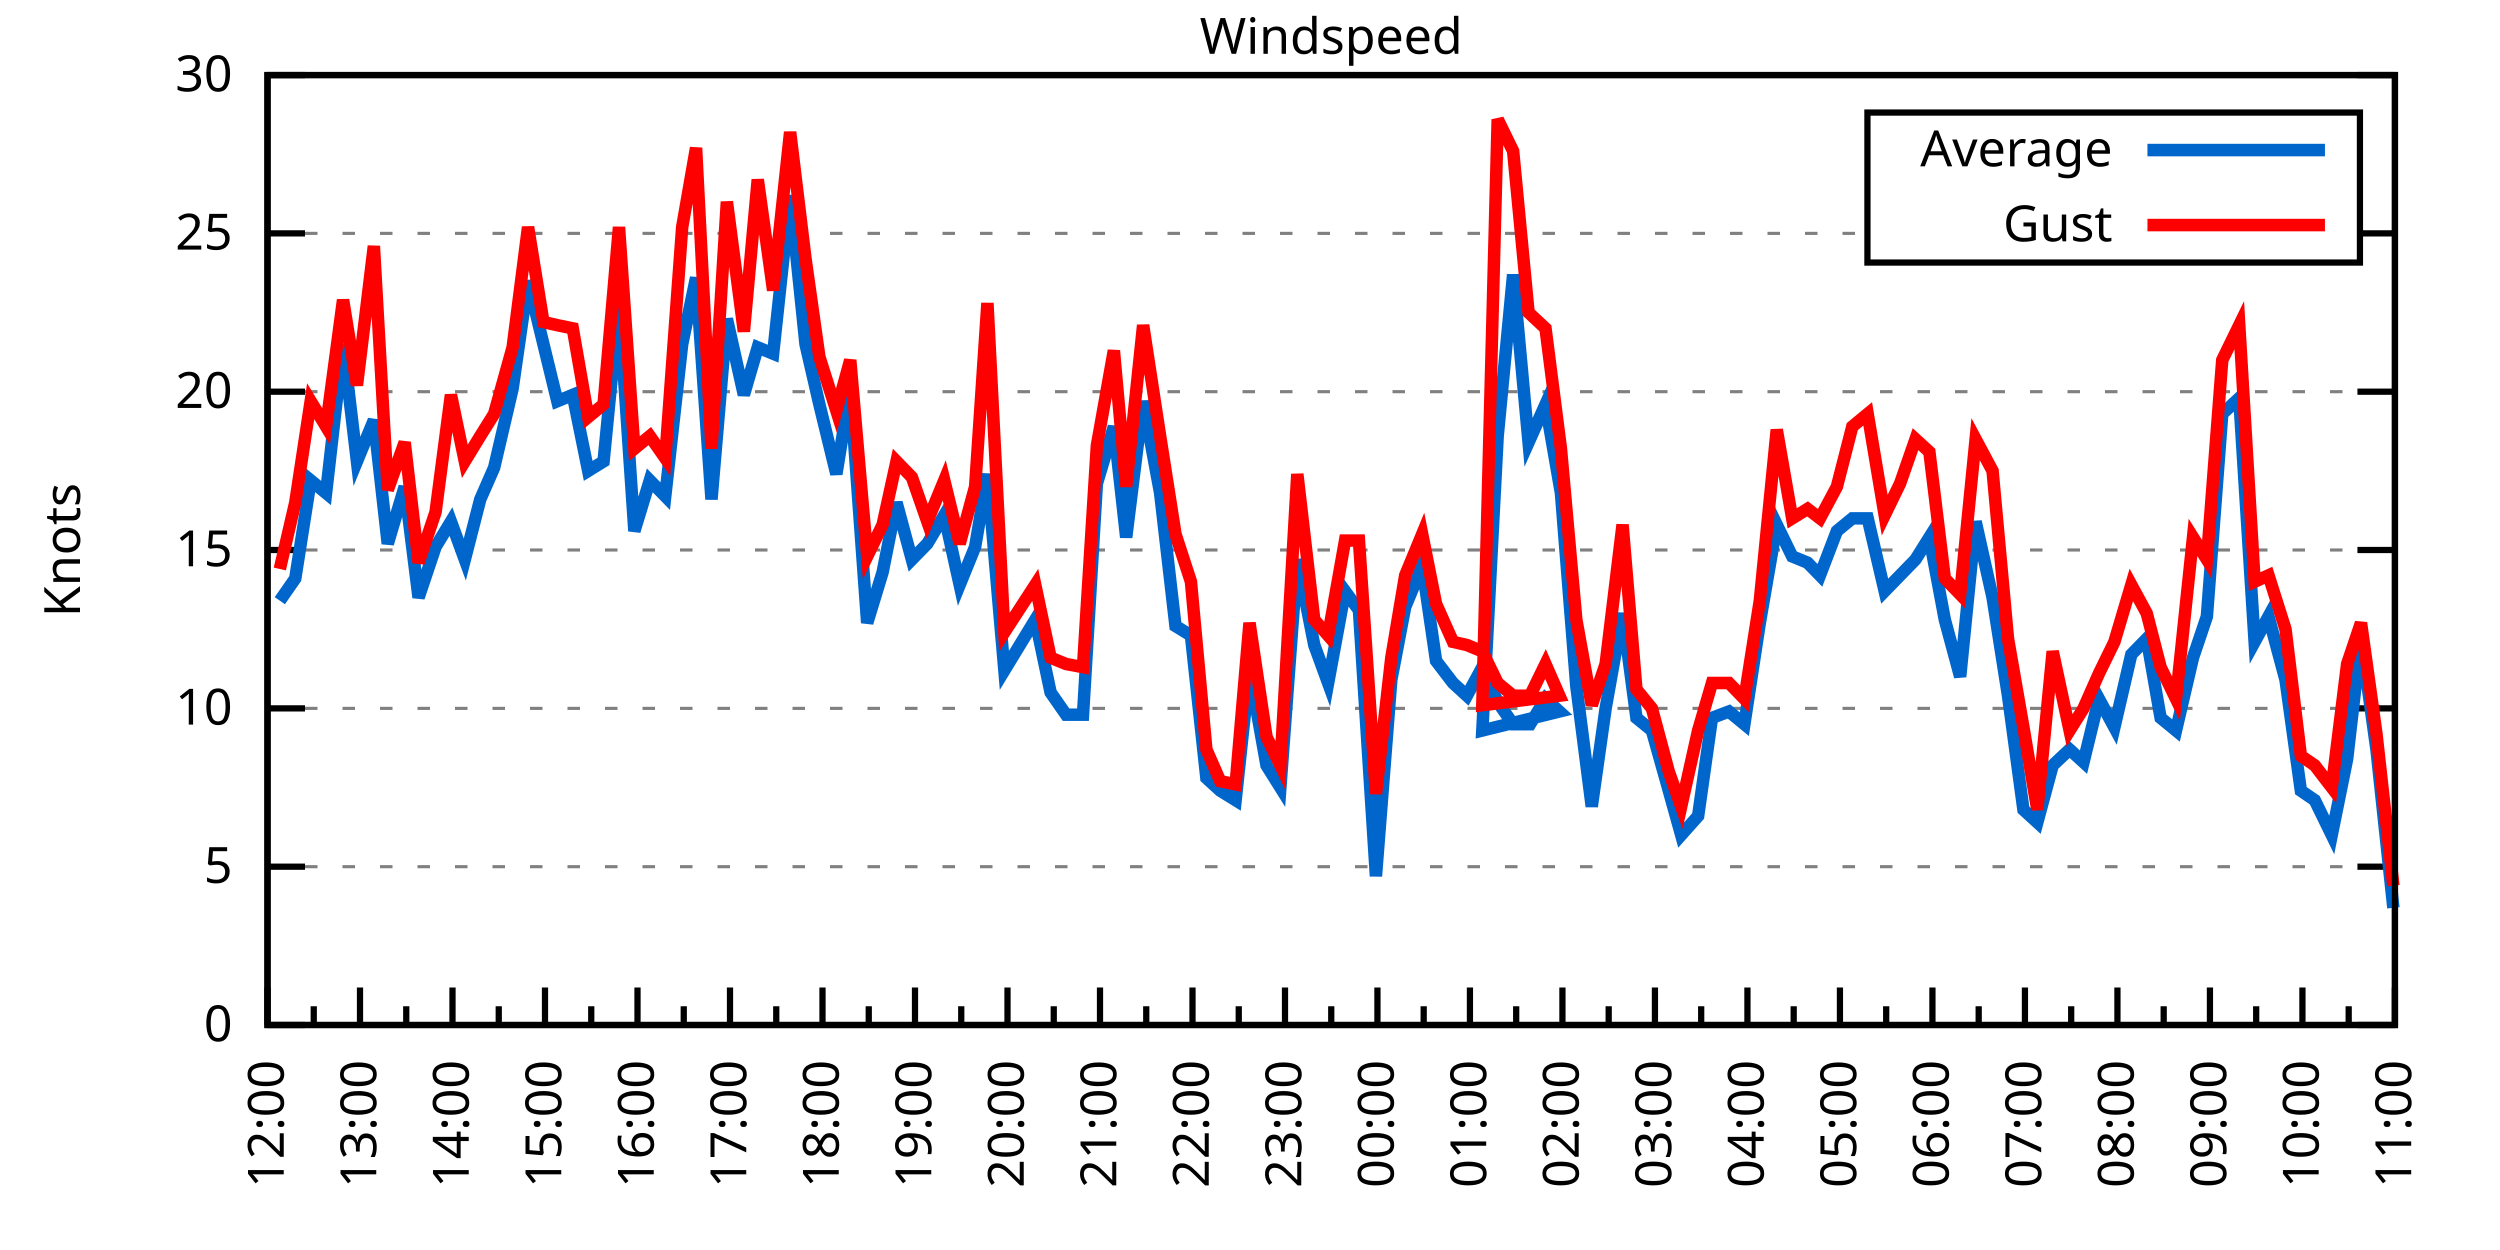
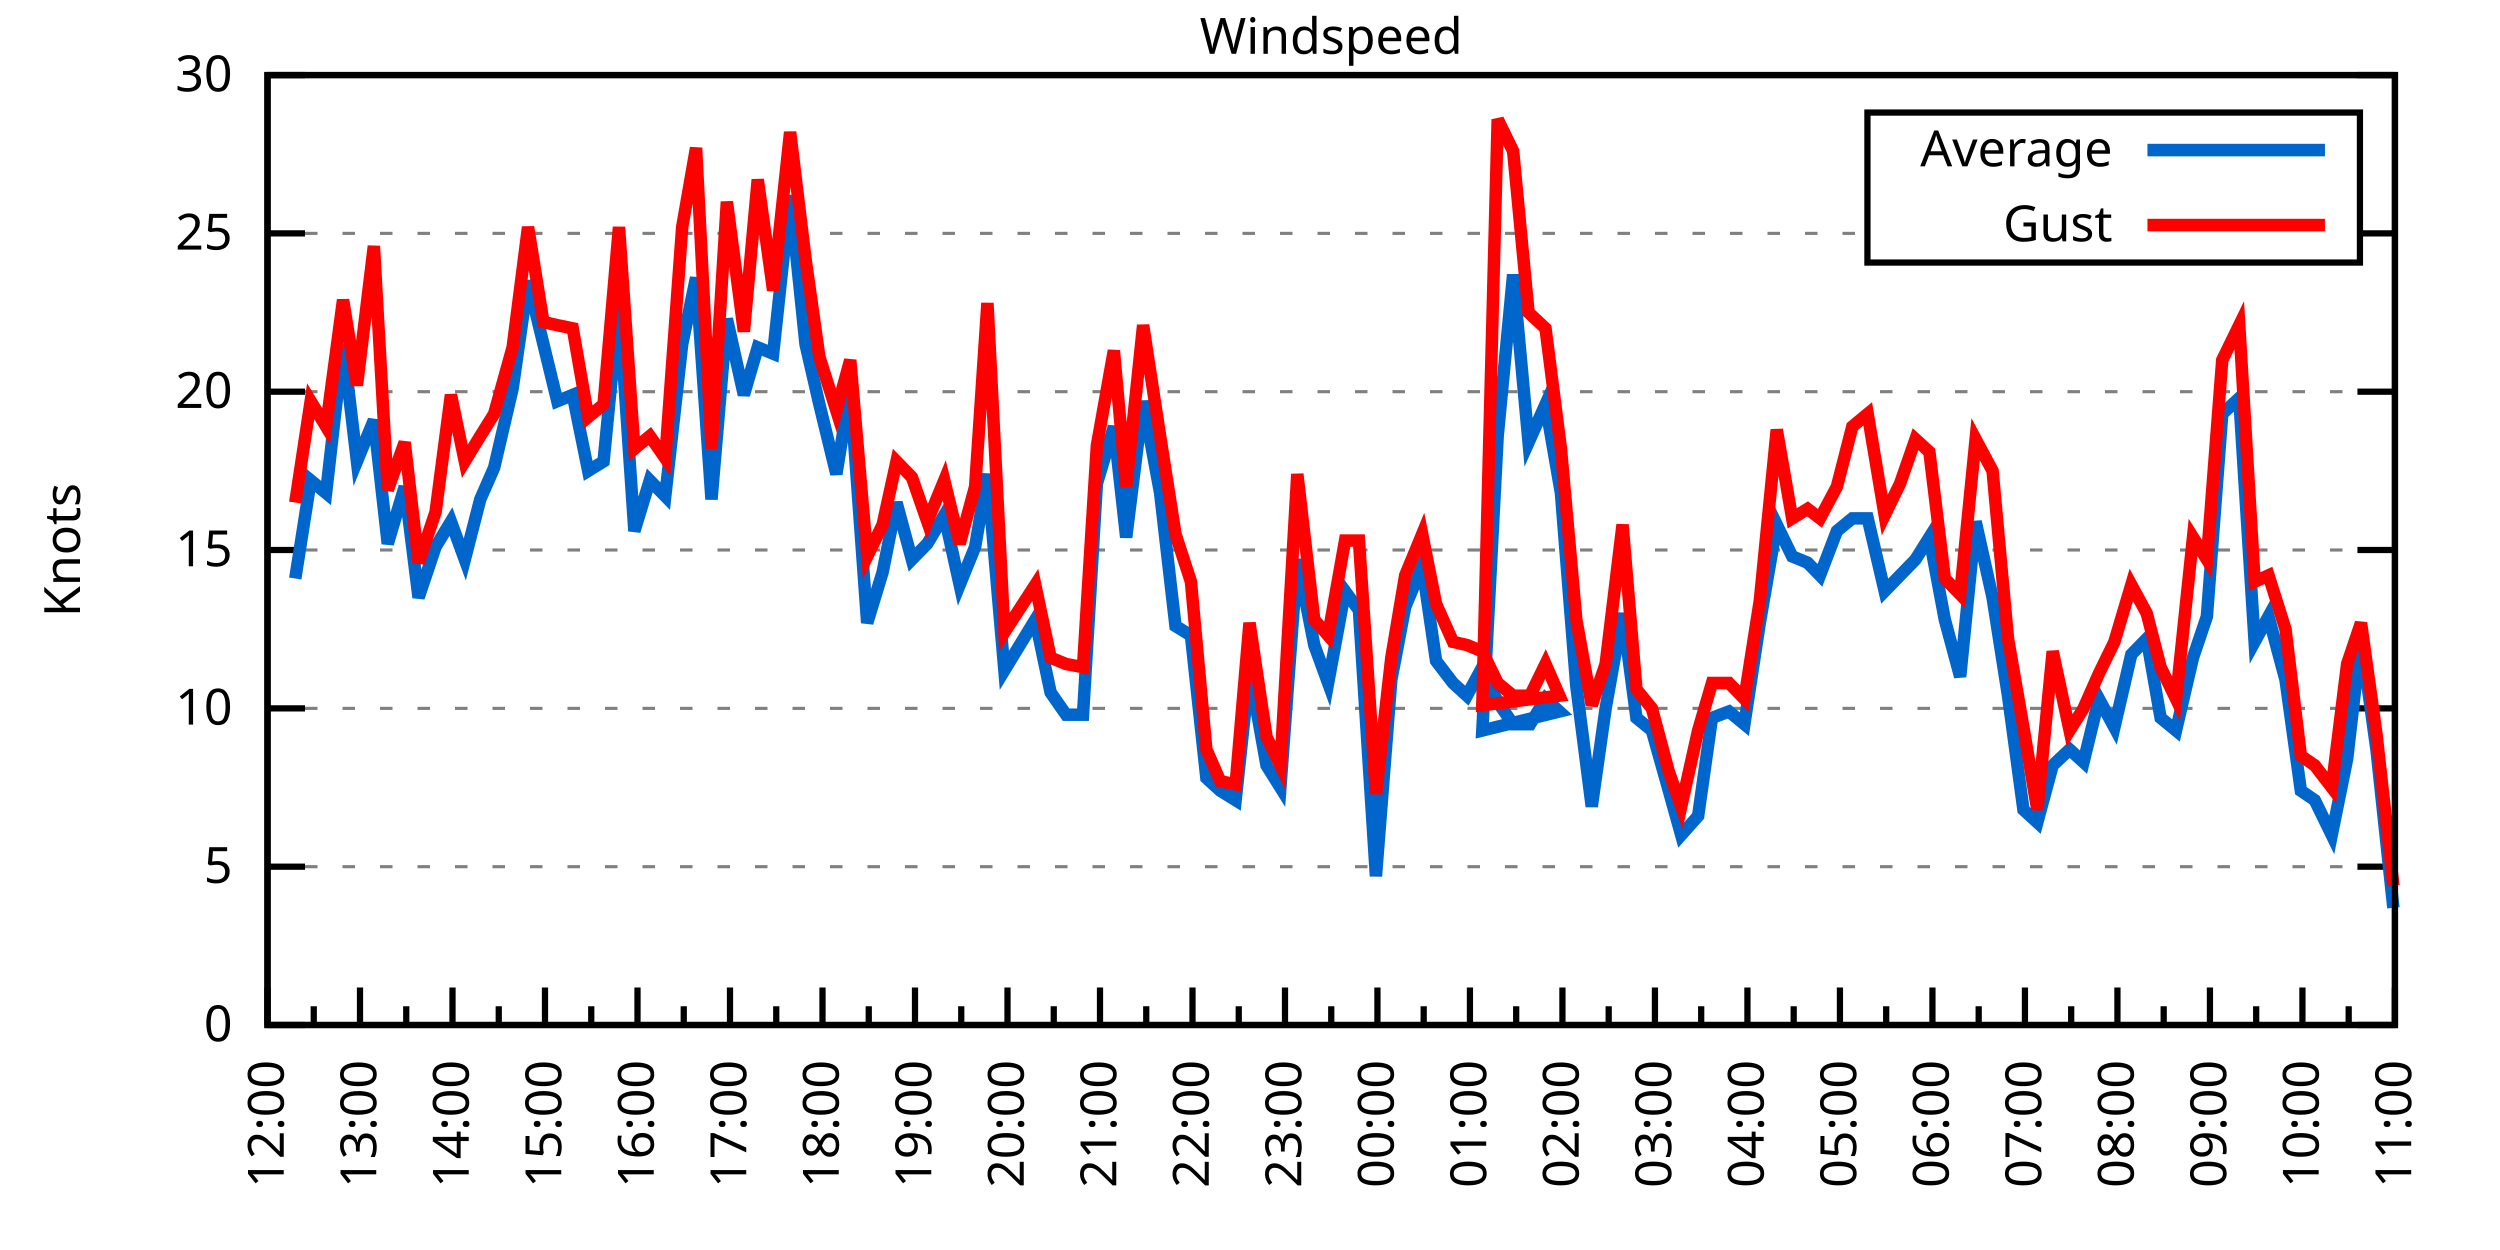
<svg xmlns="http://www.w3.org/2000/svg" xmlns:xlink="http://www.w3.org/1999/xlink" width="400" height="200" viewBox="0 0 400 200">
  <g id="gnuplot_canvas">
    <rect x="0" y="0" width="400" height="200" fill="none" />
    <defs>
      <circle id="gpDot" r="0.5" stroke-width="0.5" stroke="currentColor" />
      <path id="gpPt0" stroke-width="0.333" stroke="currentColor" d="M-1,0 h2 M0,-1 v2" />
      <path id="gpPt1" stroke-width="0.333" stroke="currentColor" d="M-1,-1 L1,1 M1,-1 L-1,1" />
      <path id="gpPt2" stroke-width="0.333" stroke="currentColor" d="M-1,0 L1,0 M0,-1 L0,1 M-1,-1 L1,1 M-1,1 L1,-1" />
      <rect id="gpPt3" stroke-width="0.333" stroke="currentColor" x="-1" y="-1" width="2" height="2" />
      <rect id="gpPt4" stroke-width="0.333" stroke="currentColor" fill="currentColor" x="-1" y="-1" width="2" height="2" />
      <circle id="gpPt5" stroke-width="0.333" stroke="currentColor" cx="0" cy="0" r="1" />
      <use xlink:href="#gpPt5" id="gpPt6" fill="currentColor" stroke="none" />
      <path id="gpPt7" stroke-width="0.333" stroke="currentColor" d="M0,-1.33 L-1.33,0.67 L1.33,0.67 z" />
      <use xlink:href="#gpPt7" id="gpPt8" fill="currentColor" stroke="none" />
      <use xlink:href="#gpPt7" id="gpPt9" stroke="currentColor" transform="rotate(180)" />
      <use xlink:href="#gpPt9" id="gpPt10" fill="currentColor" stroke="none" />
      <use xlink:href="#gpPt3" id="gpPt11" stroke="currentColor" transform="rotate(45)" />
      <use xlink:href="#gpPt11" id="gpPt12" fill="currentColor" stroke="none" />
      <path id="gpPt13" stroke-width="0.333" stroke="currentColor" d="M0,1.330 L1.265,0.411 L0.782,-1.067 L-0.782,-1.076 L-1.265,0.411 z" />
      <use xlink:href="#gpPt13" id="gpPt14" fill="currentColor" stroke="none" />
      <filter id="textbox" filterUnits="objectBoundingBox" x="0" y="0" height="1" width="1">
        <feFlood flood-color="white" flood-opacity="1" result="bgnd" />
        <feComposite in="SourceGraphic" in2="bgnd" operator="atop" />
      </filter>
      <filter id="greybox" filterUnits="objectBoundingBox" x="0" y="0" height="1" width="1">
        <feFlood flood-color="lightgrey" flood-opacity="1" result="grey" />
        <feComposite in="SourceGraphic" in2="grey" operator="atop" />
      </filter>
    </defs>
    <g fill="none" color="white" stroke="currentColor" stroke-width="1.00" stroke-linecap="butt" stroke-linejoin="miter">
</g>
    <g fill="none" color="black" stroke="currentColor" stroke-width="1.00" stroke-linecap="butt" stroke-linejoin="miter">
      <g stroke="none" shape-rendering="crispEdges">
        <polygon fill="rgb(255, 255, 255)" points="42.80,164.00 383.18,164.00 383.18,12.02 42.80,12.02 " />
      </g>
    </g>
    <g fill="none" color="black" stroke="currentColor" stroke-width="1.00" stroke-linecap="butt" stroke-linejoin="miter">
</g>
    <g fill="none" color="black" stroke="black" stroke-width="0.50" stroke-linecap="butt" stroke-linejoin="miter">
</g>
    <g fill="none" color="gray" stroke="currentColor" stroke-width="0.50" stroke-linecap="butt" stroke-linejoin="miter">
      <path stroke="gray" stroke-dasharray="2,4" class="gridline" d="M42.80,164.00 L383.19,164.00  " />
    </g>
    <g fill="none" color="gray" stroke="gray" stroke-width="1.00" stroke-linecap="butt" stroke-linejoin="miter">
</g>
    <g fill="none" color="black" stroke="currentColor" stroke-width="1.00" stroke-linecap="butt" stroke-linejoin="miter">
      <path stroke="black" d="M42.80,164.00 L48.80,164.00 M383.19,164.00 L377.19,164.00  " />
      <g transform="translate(37.20,166.60)" stroke="none" fill="black" font-family="Sans" font-size="8.00" text-anchor="end">
        <text>
          <tspan font-family="Sans"> 0</tspan>
        </text>
      </g>
    </g>
    <g fill="none" color="black" stroke="currentColor" stroke-width="1.00" stroke-linecap="butt" stroke-linejoin="miter">
</g>
    <g fill="none" color="black" stroke="black" stroke-width="0.50" stroke-linecap="butt" stroke-linejoin="miter">
</g>
    <g fill="none" color="gray" stroke="currentColor" stroke-width="0.50" stroke-linecap="butt" stroke-linejoin="miter">
      <path stroke="gray" stroke-dasharray="2,4" class="gridline" d="M42.80,138.67 L383.19,138.67  " />
    </g>
    <g fill="none" color="gray" stroke="gray" stroke-width="1.00" stroke-linecap="butt" stroke-linejoin="miter">
</g>
    <g fill="none" color="black" stroke="currentColor" stroke-width="1.00" stroke-linecap="butt" stroke-linejoin="miter">
      <path stroke="black" d="M42.80,138.67 L48.80,138.67 M383.19,138.67 L377.19,138.67  " />
      <g transform="translate(37.20,141.27)" stroke="none" fill="black" font-family="Sans" font-size="8.00" text-anchor="end">
        <text>
          <tspan font-family="Sans"> 5</tspan>
        </text>
      </g>
    </g>
    <g fill="none" color="black" stroke="currentColor" stroke-width="1.00" stroke-linecap="butt" stroke-linejoin="miter">
</g>
    <g fill="none" color="black" stroke="black" stroke-width="0.50" stroke-linecap="butt" stroke-linejoin="miter">
</g>
    <g fill="none" color="gray" stroke="currentColor" stroke-width="0.50" stroke-linecap="butt" stroke-linejoin="miter">
      <path stroke="gray" stroke-dasharray="2,4" class="gridline" d="M42.80,113.34 L383.19,113.34  " />
    </g>
    <g fill="none" color="gray" stroke="gray" stroke-width="1.00" stroke-linecap="butt" stroke-linejoin="miter">
</g>
    <g fill="none" color="black" stroke="currentColor" stroke-width="1.00" stroke-linecap="butt" stroke-linejoin="miter">
      <path stroke="black" d="M42.80,113.34 L48.80,113.34 M383.19,113.34 L377.19,113.34  " />
      <g transform="translate(37.20,115.94)" stroke="none" fill="black" font-family="Sans" font-size="8.00" text-anchor="end">
        <text>
          <tspan font-family="Sans"> 10</tspan>
        </text>
      </g>
    </g>
    <g fill="none" color="black" stroke="currentColor" stroke-width="1.00" stroke-linecap="butt" stroke-linejoin="miter">
</g>
    <g fill="none" color="black" stroke="black" stroke-width="0.50" stroke-linecap="butt" stroke-linejoin="miter">
</g>
    <g fill="none" color="gray" stroke="currentColor" stroke-width="0.50" stroke-linecap="butt" stroke-linejoin="miter">
      <path stroke="gray" stroke-dasharray="2,4" class="gridline" d="M42.80,88.00 L383.19,88.00  " />
    </g>
    <g fill="none" color="gray" stroke="gray" stroke-width="1.00" stroke-linecap="butt" stroke-linejoin="miter">
</g>
    <g fill="none" color="black" stroke="currentColor" stroke-width="1.00" stroke-linecap="butt" stroke-linejoin="miter">
      <path stroke="black" d="M42.80,88.00 L48.80,88.00 M383.19,88.00 L377.19,88.00  " />
      <g transform="translate(37.20,90.60)" stroke="none" fill="black" font-family="Sans" font-size="8.00" text-anchor="end">
        <text>
          <tspan font-family="Sans"> 15</tspan>
        </text>
      </g>
    </g>
    <g fill="none" color="black" stroke="currentColor" stroke-width="1.00" stroke-linecap="butt" stroke-linejoin="miter">
</g>
    <g fill="none" color="black" stroke="black" stroke-width="0.50" stroke-linecap="butt" stroke-linejoin="miter">
</g>
    <g fill="none" color="gray" stroke="currentColor" stroke-width="0.50" stroke-linecap="butt" stroke-linejoin="miter">
      <path stroke="gray" stroke-dasharray="2,4" class="gridline" d="M42.80,62.67 L383.19,62.67  " />
    </g>
    <g fill="none" color="gray" stroke="gray" stroke-width="1.00" stroke-linecap="butt" stroke-linejoin="miter">
</g>
    <g fill="none" color="black" stroke="currentColor" stroke-width="1.00" stroke-linecap="butt" stroke-linejoin="miter">
      <path stroke="black" d="M42.80,62.67 L48.80,62.67 M383.19,62.67 L377.19,62.67  " />
      <g transform="translate(37.20,65.27)" stroke="none" fill="black" font-family="Sans" font-size="8.00" text-anchor="end">
        <text>
          <tspan font-family="Sans"> 20</tspan>
        </text>
      </g>
    </g>
    <g fill="none" color="black" stroke="currentColor" stroke-width="1.00" stroke-linecap="butt" stroke-linejoin="miter">
</g>
    <g fill="none" color="black" stroke="black" stroke-width="0.50" stroke-linecap="butt" stroke-linejoin="miter">
</g>
    <g fill="none" color="gray" stroke="currentColor" stroke-width="0.50" stroke-linecap="butt" stroke-linejoin="miter">
      <path stroke="gray" stroke-dasharray="2,4" class="gridline" d="M42.80,37.34 L298.79,37.34 M377.59,37.34 L383.19,37.34  " />
    </g>
    <g fill="none" color="gray" stroke="gray" stroke-width="1.00" stroke-linecap="butt" stroke-linejoin="miter">
</g>
    <g fill="none" color="black" stroke="currentColor" stroke-width="1.00" stroke-linecap="butt" stroke-linejoin="miter">
      <path stroke="black" d="M42.80,37.34 L48.80,37.34 M383.19,37.34 L377.19,37.34  " />
      <g transform="translate(37.20,39.94)" stroke="none" fill="black" font-family="Sans" font-size="8.00" text-anchor="end">
        <text>
          <tspan font-family="Sans"> 25</tspan>
        </text>
      </g>
    </g>
    <g fill="none" color="black" stroke="currentColor" stroke-width="1.00" stroke-linecap="butt" stroke-linejoin="miter">
</g>
    <g fill="none" color="black" stroke="black" stroke-width="0.50" stroke-linecap="butt" stroke-linejoin="miter">
</g>
    <g fill="none" color="gray" stroke="currentColor" stroke-width="0.50" stroke-linecap="butt" stroke-linejoin="miter">
      <path stroke="gray" stroke-dasharray="2,4" class="gridline" d="M42.80,12.01 L383.19,12.01  " />
    </g>
    <g fill="none" color="gray" stroke="gray" stroke-width="1.00" stroke-linecap="butt" stroke-linejoin="miter">
</g>
    <g fill="none" color="black" stroke="currentColor" stroke-width="1.00" stroke-linecap="butt" stroke-linejoin="miter">
      <path stroke="black" d="M42.80,12.01 L48.80,12.01 M383.19,12.01 L377.19,12.01  " />
      <g transform="translate(37.20,14.61)" stroke="none" fill="black" font-family="Sans" font-size="8.00" text-anchor="end">
        <text>
          <tspan font-family="Sans"> 30</tspan>
        </text>
      </g>
    </g>
    <g fill="none" color="black" stroke="currentColor" stroke-width="1.00" stroke-linecap="butt" stroke-linejoin="miter">
      <path stroke="black" d="M42.80,164.00 L42.80,158.00  " />
      <g transform="translate(45.40,169.60) rotate(270)" stroke="none" fill="black" font-family="Sans" font-size="8.00" text-anchor="end">
        <text>
          <tspan font-family="Sans">12:00</tspan>
        </text>
      </g>
    </g>
    <g fill="none" color="black" stroke="currentColor" stroke-width="1.00" stroke-linecap="butt" stroke-linejoin="miter">
      <path stroke="black" d="M50.20,164.00 L50.20,161.00 M57.60,164.00 L57.60,158.00  " />
      <g transform="translate(60.20,169.60) rotate(270)" stroke="none" fill="black" font-family="Sans" font-size="8.00" text-anchor="end">
        <text>
          <tspan font-family="Sans">13:00</tspan>
        </text>
      </g>
    </g>
    <g fill="none" color="black" stroke="currentColor" stroke-width="1.00" stroke-linecap="butt" stroke-linejoin="miter">
      <path stroke="black" d="M65.00,164.00 L65.00,161.00 M72.40,164.00 L72.40,158.00  " />
      <g transform="translate(75.00,169.60) rotate(270)" stroke="none" fill="black" font-family="Sans" font-size="8.00" text-anchor="end">
        <text>
          <tspan font-family="Sans">14:00</tspan>
        </text>
      </g>
    </g>
    <g fill="none" color="black" stroke="currentColor" stroke-width="1.00" stroke-linecap="butt" stroke-linejoin="miter">
      <path stroke="black" d="M79.80,164.00 L79.80,161.00 M87.20,164.00 L87.20,158.00  " />
      <g transform="translate(89.80,169.60) rotate(270)" stroke="none" fill="black" font-family="Sans" font-size="8.00" text-anchor="end">
        <text>
          <tspan font-family="Sans">15:00</tspan>
        </text>
      </g>
    </g>
    <g fill="none" color="black" stroke="currentColor" stroke-width="1.00" stroke-linecap="butt" stroke-linejoin="miter">
      <path stroke="black" d="M94.60,164.00 L94.60,161.00 M102.00,164.00 L102.00,158.00  " />
      <g transform="translate(104.60,169.60) rotate(270)" stroke="none" fill="black" font-family="Sans" font-size="8.00" text-anchor="end">
        <text>
          <tspan font-family="Sans">16:00</tspan>
        </text>
      </g>
    </g>
    <g fill="none" color="black" stroke="currentColor" stroke-width="1.00" stroke-linecap="butt" stroke-linejoin="miter">
      <path stroke="black" d="M109.40,164.00 L109.40,161.00 M116.80,164.00 L116.80,158.00  " />
      <g transform="translate(119.40,169.60) rotate(270)" stroke="none" fill="black" font-family="Sans" font-size="8.00" text-anchor="end">
        <text>
          <tspan font-family="Sans">17:00</tspan>
        </text>
      </g>
    </g>
    <g fill="none" color="black" stroke="currentColor" stroke-width="1.00" stroke-linecap="butt" stroke-linejoin="miter">
      <path stroke="black" d="M124.20,164.00 L124.20,161.00 M131.60,164.00 L131.60,158.00  " />
      <g transform="translate(134.20,169.60) rotate(270)" stroke="none" fill="black" font-family="Sans" font-size="8.00" text-anchor="end">
        <text>
          <tspan font-family="Sans">18:00</tspan>
        </text>
      </g>
    </g>
    <g fill="none" color="black" stroke="currentColor" stroke-width="1.00" stroke-linecap="butt" stroke-linejoin="miter">
      <path stroke="black" d="M139.00,164.00 L139.00,161.00 M146.40,164.00 L146.40,158.00  " />
      <g transform="translate(149.00,169.60) rotate(270)" stroke="none" fill="black" font-family="Sans" font-size="8.00" text-anchor="end">
        <text>
          <tspan font-family="Sans">19:00</tspan>
        </text>
      </g>
    </g>
    <g fill="none" color="black" stroke="currentColor" stroke-width="1.00" stroke-linecap="butt" stroke-linejoin="miter">
      <path stroke="black" d="M153.80,164.00 L153.80,161.00 M161.20,164.00 L161.20,158.00  " />
      <g transform="translate(163.80,169.60) rotate(270)" stroke="none" fill="black" font-family="Sans" font-size="8.00" text-anchor="end">
        <text>
          <tspan font-family="Sans">20:00</tspan>
        </text>
      </g>
    </g>
    <g fill="none" color="black" stroke="currentColor" stroke-width="1.00" stroke-linecap="butt" stroke-linejoin="miter">
      <path stroke="black" d="M168.60,164.00 L168.60,161.00 M176.00,164.00 L176.00,158.00  " />
      <g transform="translate(178.60,169.60) rotate(270)" stroke="none" fill="black" font-family="Sans" font-size="8.00" text-anchor="end">
        <text>
          <tspan font-family="Sans">21:00</tspan>
        </text>
      </g>
    </g>
    <g fill="none" color="black" stroke="currentColor" stroke-width="1.00" stroke-linecap="butt" stroke-linejoin="miter">
      <path stroke="black" d="M183.40,164.00 L183.40,161.00 M190.80,164.00 L190.80,158.00  " />
      <g transform="translate(193.40,169.60) rotate(270)" stroke="none" fill="black" font-family="Sans" font-size="8.00" text-anchor="end">
        <text>
          <tspan font-family="Sans">22:00</tspan>
        </text>
      </g>
    </g>
    <g fill="none" color="black" stroke="currentColor" stroke-width="1.00" stroke-linecap="butt" stroke-linejoin="miter">
      <path stroke="black" d="M198.20,164.00 L198.20,161.00 M205.60,164.00 L205.60,158.00  " />
      <g transform="translate(208.20,169.60) rotate(270)" stroke="none" fill="black" font-family="Sans" font-size="8.00" text-anchor="end">
        <text>
          <tspan font-family="Sans">23:00</tspan>
        </text>
      </g>
    </g>
    <g fill="none" color="black" stroke="currentColor" stroke-width="1.00" stroke-linecap="butt" stroke-linejoin="miter">
      <path stroke="black" d="M213.00,164.00 L213.00,161.00 M220.39,164.00 L220.39,158.00  " />
      <g transform="translate(222.99,169.60) rotate(270)" stroke="none" fill="black" font-family="Sans" font-size="8.00" text-anchor="end">
        <text>
          <tspan font-family="Sans">00:00</tspan>
        </text>
      </g>
    </g>
    <g fill="none" color="black" stroke="currentColor" stroke-width="1.00" stroke-linecap="butt" stroke-linejoin="miter">
      <path stroke="black" d="M227.79,164.00 L227.79,161.00 M235.19,164.00 L235.19,158.00  " />
      <g transform="translate(237.79,169.60) rotate(270)" stroke="none" fill="black" font-family="Sans" font-size="8.00" text-anchor="end">
        <text>
          <tspan font-family="Sans">01:00</tspan>
        </text>
      </g>
    </g>
    <g fill="none" color="black" stroke="currentColor" stroke-width="1.00" stroke-linecap="butt" stroke-linejoin="miter">
      <path stroke="black" d="M242.59,164.00 L242.59,161.00 M249.99,164.00 L249.99,158.00  " />
      <g transform="translate(252.59,169.60) rotate(270)" stroke="none" fill="black" font-family="Sans" font-size="8.00" text-anchor="end">
        <text>
          <tspan font-family="Sans">02:00</tspan>
        </text>
      </g>
    </g>
    <g fill="none" color="black" stroke="currentColor" stroke-width="1.00" stroke-linecap="butt" stroke-linejoin="miter">
      <path stroke="black" d="M257.39,164.00 L257.39,161.00 M264.79,164.00 L264.79,158.00  " />
      <g transform="translate(267.39,169.60) rotate(270)" stroke="none" fill="black" font-family="Sans" font-size="8.00" text-anchor="end">
        <text>
          <tspan font-family="Sans">03:00</tspan>
        </text>
      </g>
    </g>
    <g fill="none" color="black" stroke="currentColor" stroke-width="1.00" stroke-linecap="butt" stroke-linejoin="miter">
      <path stroke="black" d="M272.19,164.00 L272.19,161.00 M279.59,164.00 L279.59,158.00  " />
      <g transform="translate(282.19,169.60) rotate(270)" stroke="none" fill="black" font-family="Sans" font-size="8.00" text-anchor="end">
        <text>
          <tspan font-family="Sans">04:00</tspan>
        </text>
      </g>
    </g>
    <g fill="none" color="black" stroke="currentColor" stroke-width="1.00" stroke-linecap="butt" stroke-linejoin="miter">
      <path stroke="black" d="M286.99,164.00 L286.99,161.00 M294.39,164.00 L294.39,158.00  " />
      <g transform="translate(296.99,169.60) rotate(270)" stroke="none" fill="black" font-family="Sans" font-size="8.00" text-anchor="end">
        <text>
          <tspan font-family="Sans">05:00</tspan>
        </text>
      </g>
    </g>
    <g fill="none" color="black" stroke="currentColor" stroke-width="1.00" stroke-linecap="butt" stroke-linejoin="miter">
      <path stroke="black" d="M301.79,164.00 L301.79,161.00 M309.19,164.00 L309.19,158.00  " />
      <g transform="translate(311.79,169.60) rotate(270)" stroke="none" fill="black" font-family="Sans" font-size="8.00" text-anchor="end">
        <text>
          <tspan font-family="Sans">06:00</tspan>
        </text>
      </g>
    </g>
    <g fill="none" color="black" stroke="currentColor" stroke-width="1.00" stroke-linecap="butt" stroke-linejoin="miter">
      <path stroke="black" d="M316.59,164.00 L316.59,161.00 M323.99,164.00 L323.99,158.00  " />
      <g transform="translate(326.59,169.60) rotate(270)" stroke="none" fill="black" font-family="Sans" font-size="8.00" text-anchor="end">
        <text>
          <tspan font-family="Sans">07:00</tspan>
        </text>
      </g>
    </g>
    <g fill="none" color="black" stroke="currentColor" stroke-width="1.00" stroke-linecap="butt" stroke-linejoin="miter">
      <path stroke="black" d="M331.39,164.00 L331.39,161.00 M338.79,164.00 L338.79,158.00  " />
      <g transform="translate(341.39,169.60) rotate(270)" stroke="none" fill="black" font-family="Sans" font-size="8.00" text-anchor="end">
        <text>
          <tspan font-family="Sans">08:00</tspan>
        </text>
      </g>
    </g>
    <g fill="none" color="black" stroke="currentColor" stroke-width="1.00" stroke-linecap="butt" stroke-linejoin="miter">
      <path stroke="black" d="M346.19,164.00 L346.19,161.00 M353.59,164.00 L353.59,158.00  " />
      <g transform="translate(356.19,169.60) rotate(270)" stroke="none" fill="black" font-family="Sans" font-size="8.00" text-anchor="end">
        <text>
          <tspan font-family="Sans">09:00</tspan>
        </text>
      </g>
    </g>
    <g fill="none" color="black" stroke="currentColor" stroke-width="1.00" stroke-linecap="butt" stroke-linejoin="miter">
      <path stroke="black" d="M360.99,164.00 L360.99,161.00 M368.39,164.00 L368.39,158.00  " />
      <g transform="translate(370.99,169.60) rotate(270)" stroke="none" fill="black" font-family="Sans" font-size="8.00" text-anchor="end">
        <text>
          <tspan font-family="Sans">10:00</tspan>
        </text>
      </g>
    </g>
    <g fill="none" color="black" stroke="currentColor" stroke-width="1.00" stroke-linecap="butt" stroke-linejoin="miter">
      <path stroke="black" d="M375.79,164.00 L375.79,161.00 M383.19,164.00 L383.19,158.00  " />
      <g transform="translate(385.79,169.60) rotate(270)" stroke="none" fill="black" font-family="Sans" font-size="8.00" text-anchor="end">
        <text>
          <tspan font-family="Sans">11:00</tspan>
        </text>
      </g>
    </g>
    <g fill="none" color="black" stroke="currentColor" stroke-width="1.00" stroke-linecap="butt" stroke-linejoin="miter">
</g>
    <g fill="none" color="black" stroke="currentColor" stroke-width="1.00" stroke-linecap="butt" stroke-linejoin="miter">
      <path stroke="black" d="M42.80,12.01 L42.80,164.00 L383.19,164.00 L383.19,12.01 L42.80,12.01 Z  " />
    </g>
    <g fill="none" color="black" stroke="currentColor" stroke-width="1.00" stroke-linecap="butt" stroke-linejoin="miter">
      <g transform="translate(12.80,88.01) rotate(270)" stroke="none" fill="black" font-family="Sans" font-size="8.00" text-anchor="middle">
        <text>
          <tspan font-family="Sans">Knots</tspan>
        </text>
      </g>
    </g>
    <g fill="none" color="black" stroke="currentColor" stroke-width="1.00" stroke-linecap="butt" stroke-linejoin="miter">
</g>
    <g fill="none" color="black" stroke="currentColor" stroke-width="1.00" stroke-linecap="butt" stroke-linejoin="miter">
      <path stroke="black" d="M298.79,42.01 L298.79,18.01 L377.59,18.01 L377.59,42.01 L298.79,42.01 Z  " />
    </g>
    <g id="Windspeed_plot_1">
      <g fill="none" color="white" stroke="black" stroke-width="2.00" stroke-linecap="butt" stroke-linejoin="miter">
</g>
      <g fill="none" color="black" stroke="currentColor" stroke-width="2.00" stroke-linecap="butt" stroke-linejoin="miter">
        <g transform="translate(337.99,26.61)" stroke="none" fill="black" font-family="Sans" font-size="8.00" text-anchor="end">
          <text>
            <tspan font-family="Sans">Average</tspan>
          </text>
        </g>
      </g>
      <g fill="none" color="black" stroke="currentColor" stroke-width="2.00" stroke-linecap="butt" stroke-linejoin="miter">
-         <path stroke="rgb(  0, 102, 204)" d="M343.59,24.01 L371.99,24.01 M44.77,96.11 L47.24,92.56 L49.71,76.86 L52.17,78.89 L54.89,55.07 L57.11,73.82   L59.82,67.23 L62.04,86.99 L64.75,77.87 L66.97,95.60 L69.69,87.50 L72.15,83.45 L74.37,89.52 L76.84,79.90   L79.06,74.83 L82.02,62.17 L84.49,44.94 L86.95,55.07 L89.17,64.19 L91.64,63.18 L94.11,75.34 L96.57,73.82   L99.04,48.49 L101.50,84.97 L103.97,76.86 L106.44,79.39 L109.15,55.07 L111.37,44.43 L113.84,79.90 L116.30,51.02   L119.02,63.18 L121.24,55.58 L123.70,56.59 L126.42,31.26 L128.88,55.07 L131.10,64.70 L133.82,75.85 L136.04,62.17   L138.75,99.66 L141.22,91.55 L143.44,80.41 L145.90,89.52 L148.37,86.99 L151.08,82.43 L153.55,93.58 L156.02,87.50   L157.99,75.85 L160.70,107.26 L165.64,99.15 L168.10,110.80 L170.57,114.35 L173.28,114.35 L175.50,77.37 L178.22,68.25   L180.19,85.98 L182.90,64.19 L185.62,78.89 L188.08,100.16 L190.55,101.68 L193.02,124.48 L195.24,126.51 L197.70,128.03   L199.92,107.26 L202.64,122.46 L204.86,126.00 L207.57,89.52 L210.28,103.20 L212.50,109.28 L215.21,94.59 L217.43,97.63   L220.15,140.19 L222.61,108.78 L224.83,97.12 L227.55,90.54 L229.77,105.74 L232.48,109.28 L234.70,111.31 L237.17,106.75   L239.63,112.32 L242.10,115.87 L244.81,115.87 L247.28,111.82 L249.50,113.84 L237.17,116.88 L239.63,69.77 L242.10,43.93   L244.57,70.78 L247.28,64.70 L249.75,78.89 L252.21,109.79 L254.68,129.04 L256.90,113.34 L259.61,98.14 L261.83,114.86   L264.30,116.88 L267.01,126.51 L268.99,133.60 L271.70,130.56 L273.92,114.86 L276.63,113.84 L279.10,115.87 L281.57,99.66   L284.28,83.95 L286.75,89.02 L289.21,90.03 L291.19,92.06 L293.90,84.97 L296.37,82.94 L298.83,82.94 L301.55,94.59   L304.01,92.06 L306.48,89.52 L308.70,85.98 L311.17,99.15 L313.63,108.27 L316.10,83.45 L318.81,95.60 L321.28,111.31   L323.75,129.55 L325.97,131.58 L328.43,122.46 L331.14,119.92 L333.36,121.95 L335.83,111.82 L338.30,116.38 L341.01,104.72   L343.48,102.19 L345.70,114.86 L348.16,116.88 L350.88,105.23 L353.10,98.64 L355.56,66.22 L358.28,63.69 L360.74,102.70   L362.96,98.64 L365.68,108.78 L368.14,126.51 L370.36,128.03 L373.08,133.60 L375.54,121.44 L377.76,102.19 L380.23,119.92   L382.94,145.25  " />
+         <path stroke="rgb(  0, 102, 204)" d="M343.59,24.01 L371.99,24.01 M47.24,92.56 L49.71,76.86 L52.17,78.89 L54.89,55.07 L57.11,73.82 L59.82,67.23   L62.04,86.99 L64.75,77.87 L66.97,95.60 L69.69,87.50 L72.15,83.45 L74.37,89.52 L76.84,79.90 L79.06,74.83   L82.02,62.17 L84.49,44.94 L86.95,55.07 L89.17,64.19 L91.64,63.18 L94.11,75.34 L96.57,73.82 L99.04,48.49   L101.50,84.97 L103.97,76.86 L106.44,79.39 L109.15,55.07 L111.37,44.43 L113.84,79.90 L116.30,51.02 L119.02,63.18   L121.24,55.58 L123.70,56.59 L126.42,31.26 L128.88,55.07 L131.10,64.70 L133.82,75.85 L136.04,62.17 L138.75,99.66   L141.22,91.55 L143.44,80.41 L145.90,89.52 L148.37,86.99 L151.08,82.43 L153.55,93.58 L156.02,87.50 L157.99,75.85   L160.70,107.26 L165.64,99.15 L168.10,110.80 L170.57,114.35 L173.28,114.35 L175.50,77.37 L178.22,68.25 L180.19,85.98   L182.90,64.19 L185.62,78.89 L188.08,100.16 L190.55,101.68 L193.02,124.48 L195.24,126.51 L197.70,128.03 L199.92,107.26   L202.64,122.46 L204.86,126.00 L207.57,89.52 L210.28,103.20 L212.50,109.28 L215.21,94.59 L217.43,97.63 L220.15,140.19   L222.61,108.78 L224.83,97.12 L227.55,90.54 L229.77,105.74 L232.48,109.28 L234.70,111.31 L237.17,106.75 L239.63,112.32   L242.10,115.87 L244.81,115.87 L247.28,111.82 L249.50,113.84 L237.17,116.88 L239.63,69.77 L242.10,43.93 L244.57,70.78   L247.28,64.70 L249.75,78.89 L252.21,109.79 L254.68,129.04 L256.90,113.34 L259.61,98.14 L261.83,114.86 L264.30,116.88   L267.01,126.51 L268.99,133.60 L271.70,130.56 L273.92,114.86 L276.63,113.84 L279.10,115.87 L281.57,99.66 L284.28,83.95   L286.75,89.02 L289.21,90.03 L291.19,92.06 L293.90,84.97 L296.37,82.94 L298.83,82.94 L301.55,94.59 L304.01,92.06   L306.48,89.52 L308.70,85.98 L311.17,99.15 L313.63,108.27 L316.10,83.45 L318.81,95.60 L321.28,111.31 L323.75,129.55   L325.97,131.58 L328.43,122.46 L331.14,119.92 L333.36,121.95 L335.83,111.82 L338.30,116.38 L341.01,104.72 L343.48,102.19   L345.70,114.86 L348.16,116.88 L350.88,105.23 L353.10,98.64 L355.56,66.22 L358.28,63.69 L360.74,102.70 L362.96,98.64   L365.68,108.78 L368.14,126.51 L370.36,128.03 L373.08,133.60 L375.54,121.44 L377.76,102.19 L380.23,119.92 L382.94,145.25    " />
      </g>
    </g>
    <g id="Windspeed_plot_2">
      <g fill="none" color="black" stroke="currentColor" stroke-width="2.00" stroke-linecap="butt" stroke-linejoin="miter">
        <g transform="translate(337.99,38.61)" stroke="none" fill="black" font-family="Sans" font-size="8.00" text-anchor="end">
          <text>
            <tspan font-family="Sans">Gust</tspan>
          </text>
        </g>
      </g>
      <g fill="none" color="black" stroke="currentColor" stroke-width="2.00" stroke-linecap="butt" stroke-linejoin="miter">
-         <path stroke="rgb(255,   0,   0)" d="M343.59,36.01 L371.99,36.01 M44.77,91.04 L47.24,80.41 L49.71,64.19 L52.17,68.25 L54.89,47.98 L57.11,61.66   L59.82,39.37 L62.04,78.38 L64.75,70.78 L66.97,90.03 L69.69,81.93 L72.15,63.18 L74.37,73.82 L76.84,69.77   L79.06,66.22 L82.02,55.58 L84.49,36.33 L86.95,51.53 L89.17,52.03 L91.64,52.54 L94.11,66.73 L96.57,64.70   L99.04,36.33 L101.50,71.79 L103.97,69.77 L106.44,73.31 L109.15,36.33 L111.37,23.66 L113.84,71.79 L116.30,32.28   L119.02,53.05 L121.24,28.73 L123.70,46.46 L126.42,21.13 L128.88,41.39 L131.10,57.10 L133.82,65.71 L136.04,57.61   L138.75,89.02 L141.22,83.95 L143.44,73.82 L145.90,76.35 L148.37,83.45 L151.08,76.86 L153.55,86.99 L156.02,77.87   L157.99,48.49 L160.70,101.18 L165.64,93.58 L168.10,105.23 L170.57,106.24 L173.28,106.75 L175.50,71.29 L178.22,56.09   L180.19,77.87 L182.90,52.03 L185.62,69.77 L188.08,85.47 L190.55,93.07 L193.02,119.92 L195.24,124.99 L197.70,125.50   L199.92,99.66 L202.64,117.90 L204.86,122.46 L207.57,75.85 L210.28,99.15 L212.50,101.68 L215.21,86.49 L217.43,86.49   L220.15,127.02 L222.61,105.23 L224.83,92.06 L227.55,85.47 L229.77,96.62 L232.48,102.70 L234.70,103.20 L237.17,104.22   L239.63,109.28 L242.10,111.31 L244.81,111.31 L247.28,106.24 L249.50,111.31 L237.17,112.83 L239.63,19.10 L242.10,24.17   L244.57,50.01 L247.28,52.54 L249.75,71.79 L252.21,99.15 L254.68,112.83 L256.90,106.24 L259.61,83.95 L261.83,110.30   L264.30,113.34 L267.01,123.47 L268.99,129.04 L271.70,116.88 L273.92,109.28 L276.63,109.28 L279.10,111.82 L281.57,96.11   L284.28,68.75 L286.75,82.94 L289.21,81.42 L291.19,82.94 L293.90,77.87 L296.37,68.25 L298.83,66.22 L301.55,82.43   L304.01,77.37 L306.48,70.27 L308.70,72.30 L311.17,92.56 L313.63,95.10 L316.10,70.27 L318.81,75.34 L321.28,102.19   L323.75,116.38 L325.97,129.55 L328.43,104.22 L331.14,116.88 L333.36,113.34 L335.83,107.76 L338.30,102.70 L341.01,93.58   L343.48,98.14 L345.70,106.75 L348.16,111.82 L350.88,85.98 L353.10,89.52 L355.56,57.61 L358.28,52.03 L360.74,93.07   L362.96,92.06 L365.68,100.67 L368.14,120.94 L370.36,122.46 L373.08,126.00 L375.54,106.24 L377.76,99.66 L380.23,117.39   L382.94,141.71  " />
+         <path stroke="rgb(255,   0,   0)" d="M343.59,36.01 L371.99,36.01 M47.24,80.41 L49.71,64.19 L52.17,68.25 L54.89,47.98 L57.11,61.66 L59.82,39.37   L62.04,78.38 L64.75,70.78 L66.97,90.03 L69.69,81.93 L72.15,63.18 L74.37,73.82 L76.84,69.77 L79.06,66.22   L82.02,55.58 L84.49,36.33 L86.95,51.53 L89.17,52.03 L91.64,52.54 L94.11,66.73 L96.57,64.70 L99.04,36.33   L101.50,71.79 L103.97,69.77 L106.44,73.31 L109.15,36.33 L111.37,23.66 L113.84,71.79 L116.30,32.28 L119.02,53.05   L121.24,28.73 L123.70,46.46 L126.42,21.13 L128.88,41.39 L131.10,57.10 L133.82,65.71 L136.04,57.61 L138.75,89.02   L141.22,83.95 L143.44,73.82 L145.90,76.35 L148.37,83.45 L151.08,76.86 L153.55,86.99 L156.02,77.87 L157.99,48.49   L160.70,101.18 L165.64,93.58 L168.10,105.23 L170.57,106.24 L173.28,106.75 L175.50,71.29 L178.22,56.09 L180.19,77.87   L182.90,52.03 L185.62,69.77 L188.08,85.47 L190.55,93.07 L193.02,119.92 L195.24,124.99 L197.70,125.50 L199.92,99.66   L202.64,117.90 L204.86,122.46 L207.57,75.85 L210.28,99.15 L212.50,101.68 L215.21,86.49 L217.43,86.49 L220.15,127.02   L222.61,105.23 L224.83,92.06 L227.55,85.47 L229.77,96.62 L232.48,102.70 L234.70,103.20 L237.17,104.22 L239.63,109.28   L242.10,111.31 L244.81,111.31 L247.28,106.24 L249.50,111.31 L237.17,112.83 L239.63,19.10 L242.10,24.17 L244.57,50.01   L247.28,52.54 L249.75,71.79 L252.21,99.15 L254.68,112.83 L256.90,106.24 L259.61,83.95 L261.83,110.30 L264.30,113.34   L267.01,123.47 L268.99,129.04 L271.70,116.88 L273.92,109.28 L276.63,109.28 L279.10,111.82 L281.57,96.11 L284.28,68.75   L286.75,82.94 L289.21,81.42 L291.19,82.94 L293.90,77.87 L296.37,68.25 L298.83,66.22 L301.55,82.43 L304.01,77.37   L306.48,70.27 L308.70,72.30 L311.17,92.56 L313.63,95.10 L316.10,70.27 L318.81,75.34 L321.28,102.19 L323.75,116.38   L325.97,129.55 L328.43,104.22 L331.14,116.88 L333.36,113.34 L335.83,107.76 L338.30,102.70 L341.01,93.58 L343.48,98.14   L345.70,106.75 L348.16,111.82 L350.88,85.98 L353.10,89.52 L355.56,57.61 L358.28,52.03 L360.74,93.07 L362.96,92.06   L365.68,100.67 L368.14,120.94 L370.36,122.46 L373.08,126.00 L375.54,106.24 L377.76,99.66 L380.23,117.39 L382.94,141.71    " />
      </g>
    </g>
    <g fill="none" color="black" stroke="currentColor" stroke-width="2.00" stroke-linecap="butt" stroke-linejoin="miter">
</g>
    <g fill="none" color="black" stroke="black" stroke-width="1.00" stroke-linecap="butt" stroke-linejoin="miter">
</g>
    <g fill="none" color="black" stroke="currentColor" stroke-width="1.00" stroke-linecap="butt" stroke-linejoin="miter">
      <path stroke="black" d="M42.80,12.01 L42.80,164.00 L383.19,164.00 L383.19,12.01 L42.80,12.01 Z  " />
    </g>
    <g fill="none" color="black" stroke="currentColor" stroke-width="1.00" stroke-linecap="butt" stroke-linejoin="miter">
      <g transform="translate(212.99,8.61)" stroke="none" fill="black" font-family="Sans" font-size="8.00" text-anchor="middle">
        <text>
          <tspan font-family="Sans">Windspeed</tspan>
        </text>
      </g>
    </g>
    <g fill="none" color="black" stroke="currentColor" stroke-width="1.00" stroke-linecap="butt" stroke-linejoin="miter">
</g>
  </g>
</svg>
